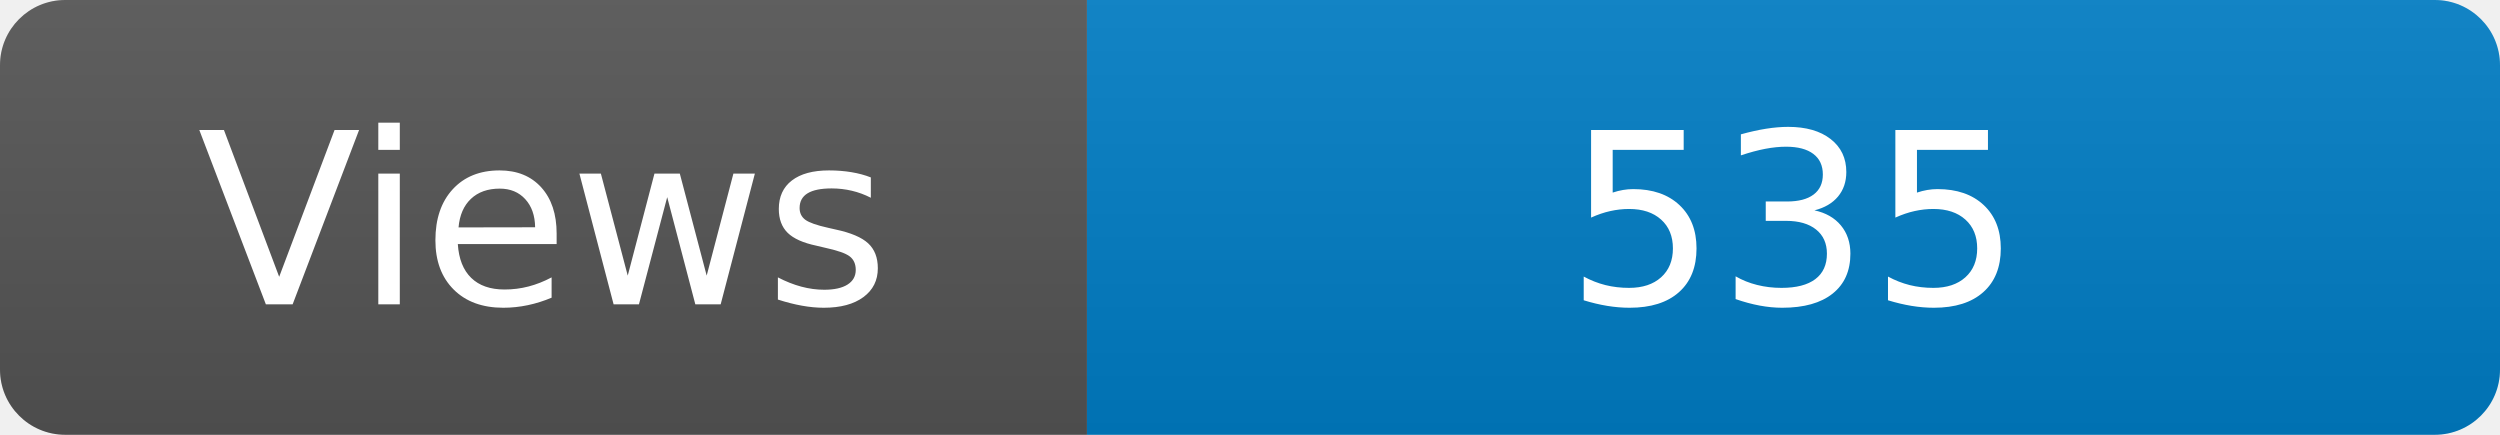
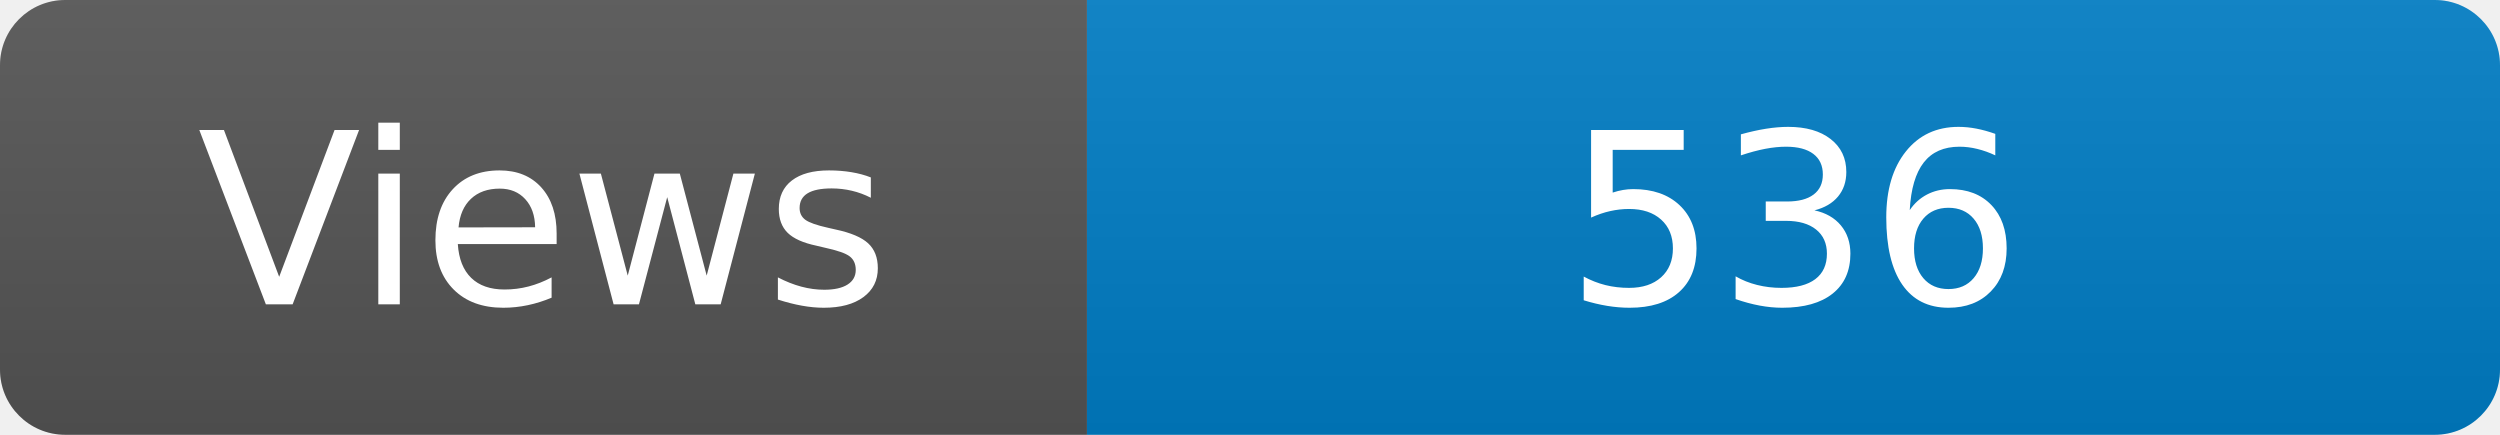
<svg xmlns="http://www.w3.org/2000/svg" width="115" height="20" role="img" aria-label="Maintained?: yes">
  <linearGradient id="s" x2="0" y2="100%">
    <stop offset="0" stop-color="#bbb" stop-opacity=".1" />
    <stop offset="1" stop-opacity=".1" />
  </linearGradient>
  <clipPath id="r">
    <rect width="115" height="20" rx="3" fill="#fff" />
  </clipPath>
  <g clip-path="url(#r)">
    <rect width="50" height="20" fill="#555" />
    <rect x="50" width="160" height="20" fill="#007ec6" />
    <rect width="115" height="20" fill="url(#s)" />
  </g>
  <g fill="#fff" text-anchor="middle" font-family="Verdana,Geneva,DejaVu Sans,sans-serif" font-size="110">
    <text x="250" y="140" transform="scale(.1)" fill="#fff">Views</text>
-     <text x="825" y="140" transform="scale(.1)" fill="#fff">535</text>
+     <text x="825" y="140" transform="scale(.1)" fill="#fff">536</text>
  </g>
</svg>
